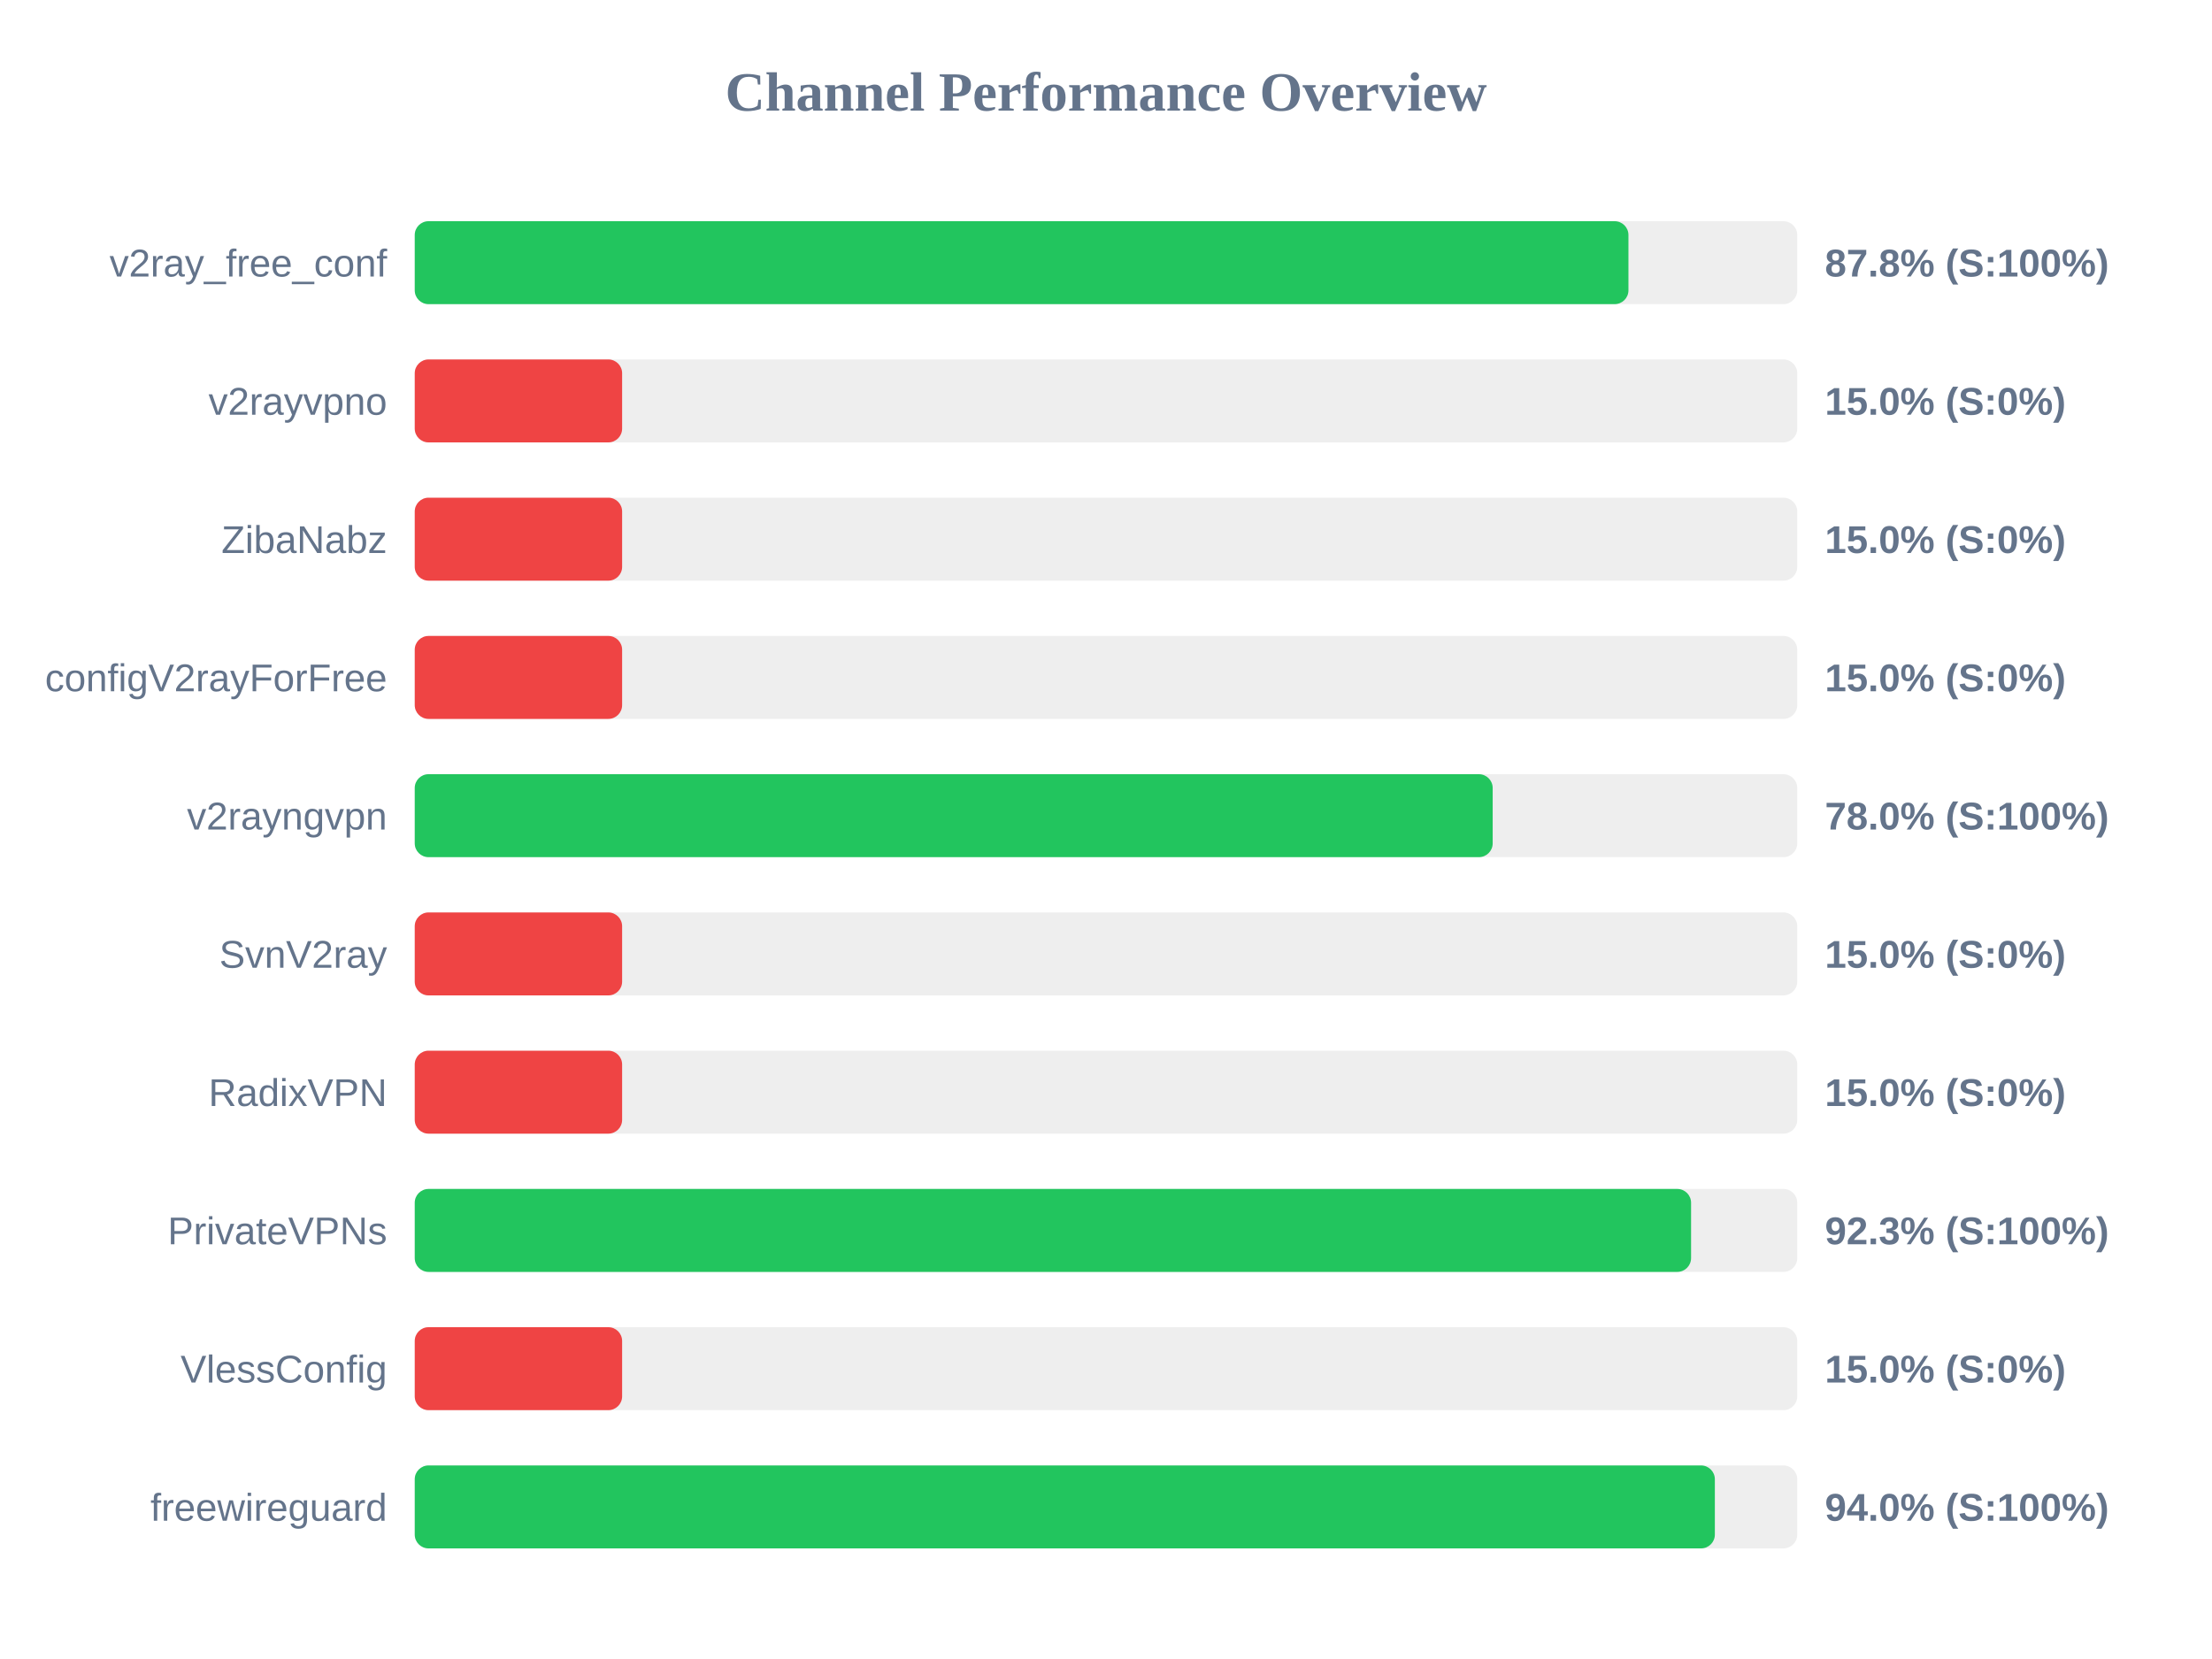
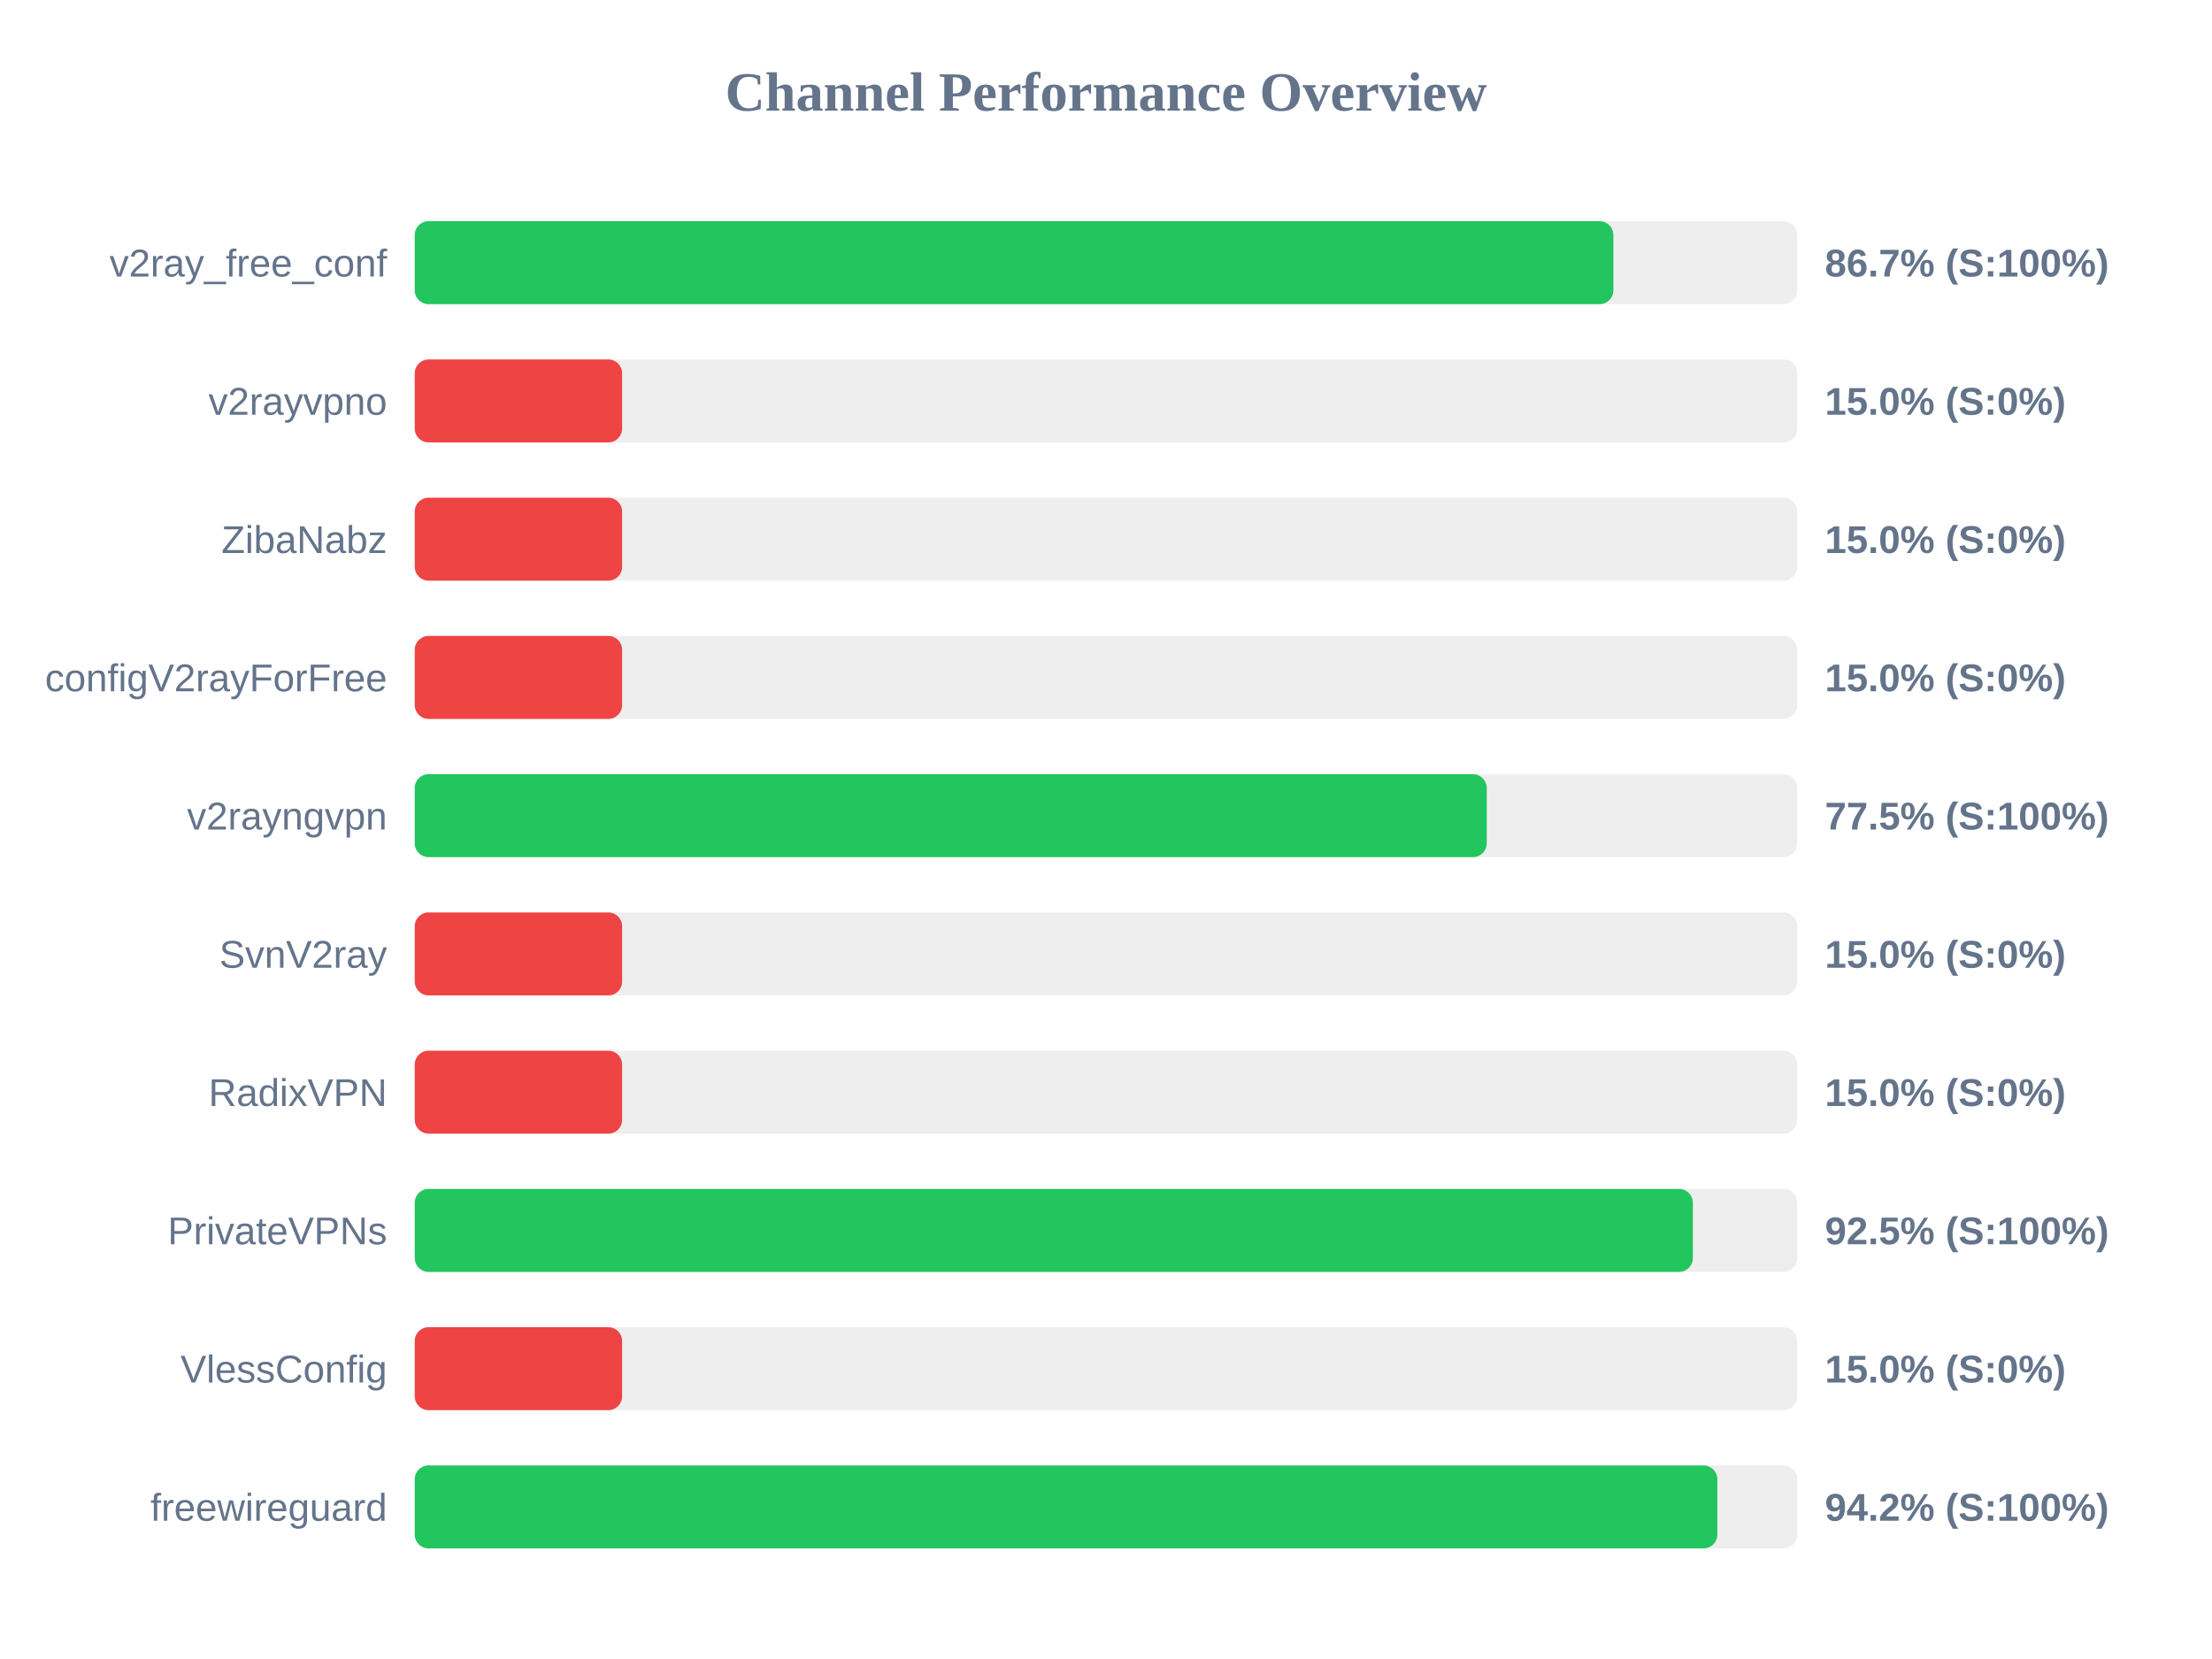
<svg xmlns="http://www.w3.org/2000/svg" width="800" height="600" version="1.1">
  <style>
        .row { font: 14px Arial; fill: #64748b; }
        .score { font: bold 14px Arial; fill: #64748b; }
    </style>
  <text x="400" y="40" text-anchor="middle" font-size="20px" font-weight="bold" fill="#64748b">Channel Performance Overview</text>
  <rect x="150" y="80" width="500" height="30" fill="#eee" rx="5" />
-   <rect x="150" y="80" width="438.95" height="30" fill="#22c55e" rx="5" />
+   <rect x="150" y="80" width="433.5" height="30" fill="#22c55e" rx="5" />
  <text x="140" y="100" text-anchor="end" class="row">v2ray_free_conf</text>
-   <text x="660" y="100" text-anchor="start" class="score">87.8% (S:100%)</text>
+   <text x="660" y="100" text-anchor="start" class="score">86.7% (S:100%)</text>
  <rect x="150" y="130" width="500" height="30" fill="#eee" rx="5" />
  <rect x="150" y="130" width="75.0" height="30" fill="#ef4444" rx="5" />
  <text x="140" y="150" text-anchor="end" class="row">v2rayvpno</text>
  <text x="660" y="150" text-anchor="start" class="score">15.0% (S:0%)</text>
  <rect x="150" y="180" width="500" height="30" fill="#eee" rx="5" />
  <rect x="150" y="180" width="75.0" height="30" fill="#ef4444" rx="5" />
  <text x="140" y="200" text-anchor="end" class="row">ZibaNabz</text>
  <text x="660" y="200" text-anchor="start" class="score">15.0% (S:0%)</text>
  <rect x="150" y="230" width="500" height="30" fill="#eee" rx="5" />
  <rect x="150" y="230" width="75.0" height="30" fill="#ef4444" rx="5" />
  <text x="140" y="250" text-anchor="end" class="row">configV2rayForFree</text>
  <text x="660" y="250" text-anchor="start" class="score">15.0% (S:0%)</text>
  <rect x="150" y="280" width="500" height="30" fill="#eee" rx="5" />
-   <rect x="150" y="280" width="389.85" height="30" fill="#22c55e" rx="5" />
+   <rect x="150" y="280" width="387.7" height="30" fill="#22c55e" rx="5" />
  <text x="140" y="300" text-anchor="end" class="row">v2rayngvpn</text>
-   <text x="660" y="300" text-anchor="start" class="score">78.0% (S:100%)</text>
+   <text x="660" y="300" text-anchor="start" class="score">77.5% (S:100%)</text>
  <rect x="150" y="330" width="500" height="30" fill="#eee" rx="5" />
  <rect x="150" y="330" width="75.0" height="30" fill="#ef4444" rx="5" />
  <text x="140" y="350" text-anchor="end" class="row">SvnV2ray</text>
  <text x="660" y="350" text-anchor="start" class="score">15.0% (S:0%)</text>
  <rect x="150" y="380" width="500" height="30" fill="#eee" rx="5" />
  <rect x="150" y="380" width="75.0" height="30" fill="#ef4444" rx="5" />
  <text x="140" y="400" text-anchor="end" class="row">RadixVPN</text>
  <text x="660" y="400" text-anchor="start" class="score">15.0% (S:0%)</text>
  <rect x="150" y="430" width="500" height="30" fill="#eee" rx="5" />
-   <rect x="150" y="430" width="461.6" height="30" fill="#22c55e" rx="5" />
+   <rect x="150" y="430" width="462.25" height="30" fill="#22c55e" rx="5" />
  <text x="140" y="450" text-anchor="end" class="row">PrivateVPNs</text>
-   <text x="660" y="450" text-anchor="start" class="score">92.3% (S:100%)</text>
+   <text x="660" y="450" text-anchor="start" class="score">92.5% (S:100%)</text>
  <rect x="150" y="480" width="500" height="30" fill="#eee" rx="5" />
  <rect x="150" y="480" width="75.0" height="30" fill="#ef4444" rx="5" />
  <text x="140" y="500" text-anchor="end" class="row">VlessConfig</text>
  <text x="660" y="500" text-anchor="start" class="score">15.0% (S:0%)</text>
  <rect x="150" y="530" width="500" height="30" fill="#eee" rx="5" />
-   <rect x="150" y="530" width="470.2" height="30" fill="#22c55e" rx="5" />
+   <rect x="150" y="530" width="471.1" height="30" fill="#22c55e" rx="5" />
  <text x="140" y="550" text-anchor="end" class="row">freewireguard</text>
-   <text x="660" y="550" text-anchor="start" class="score">94.0% (S:100%)</text>
+   <text x="660" y="550" text-anchor="start" class="score">94.2% (S:100%)</text>
</svg>
